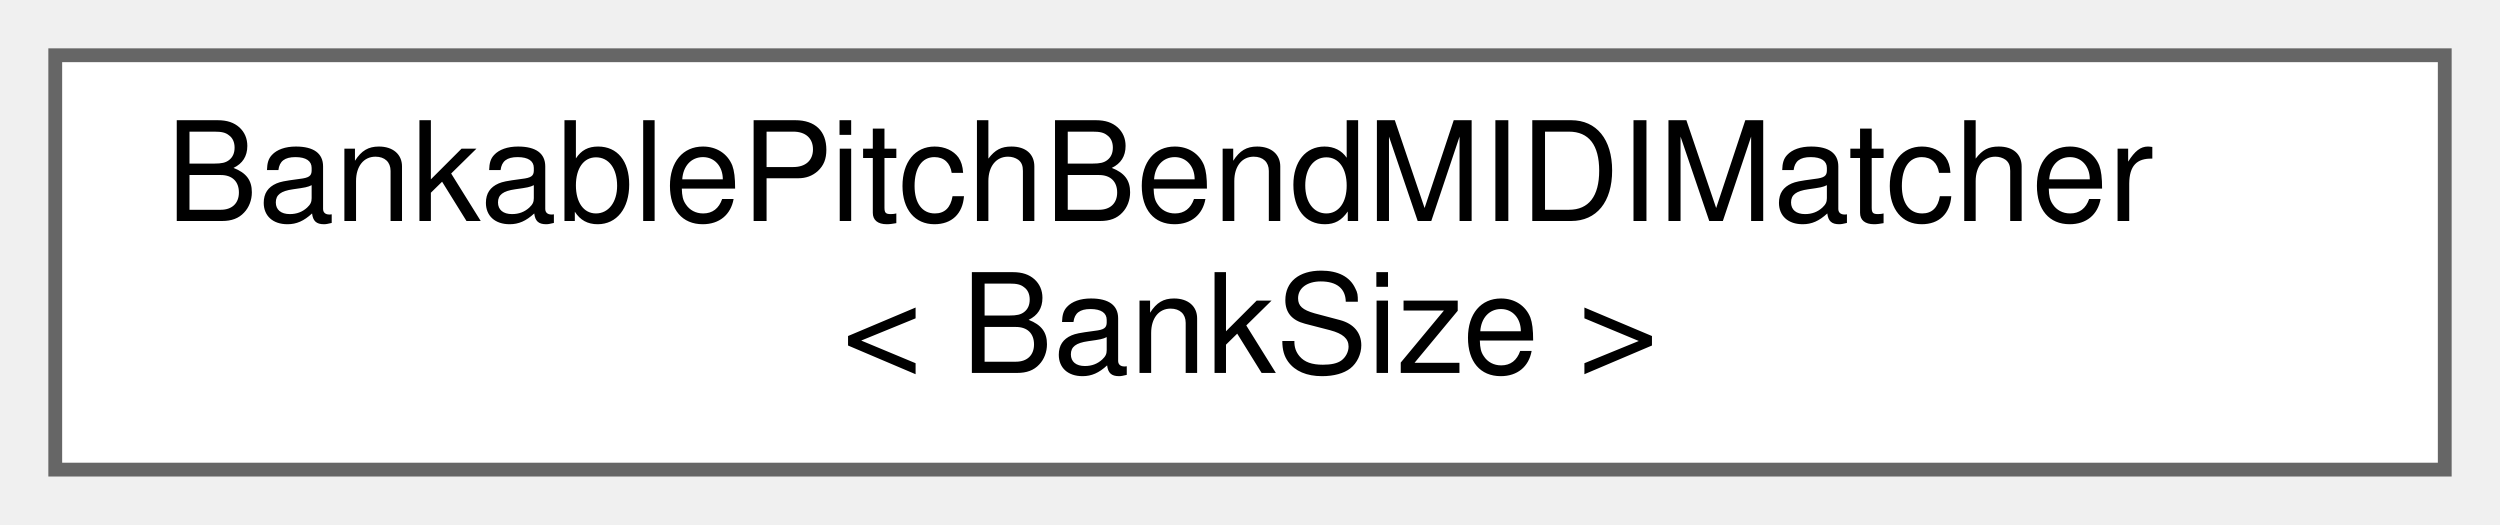
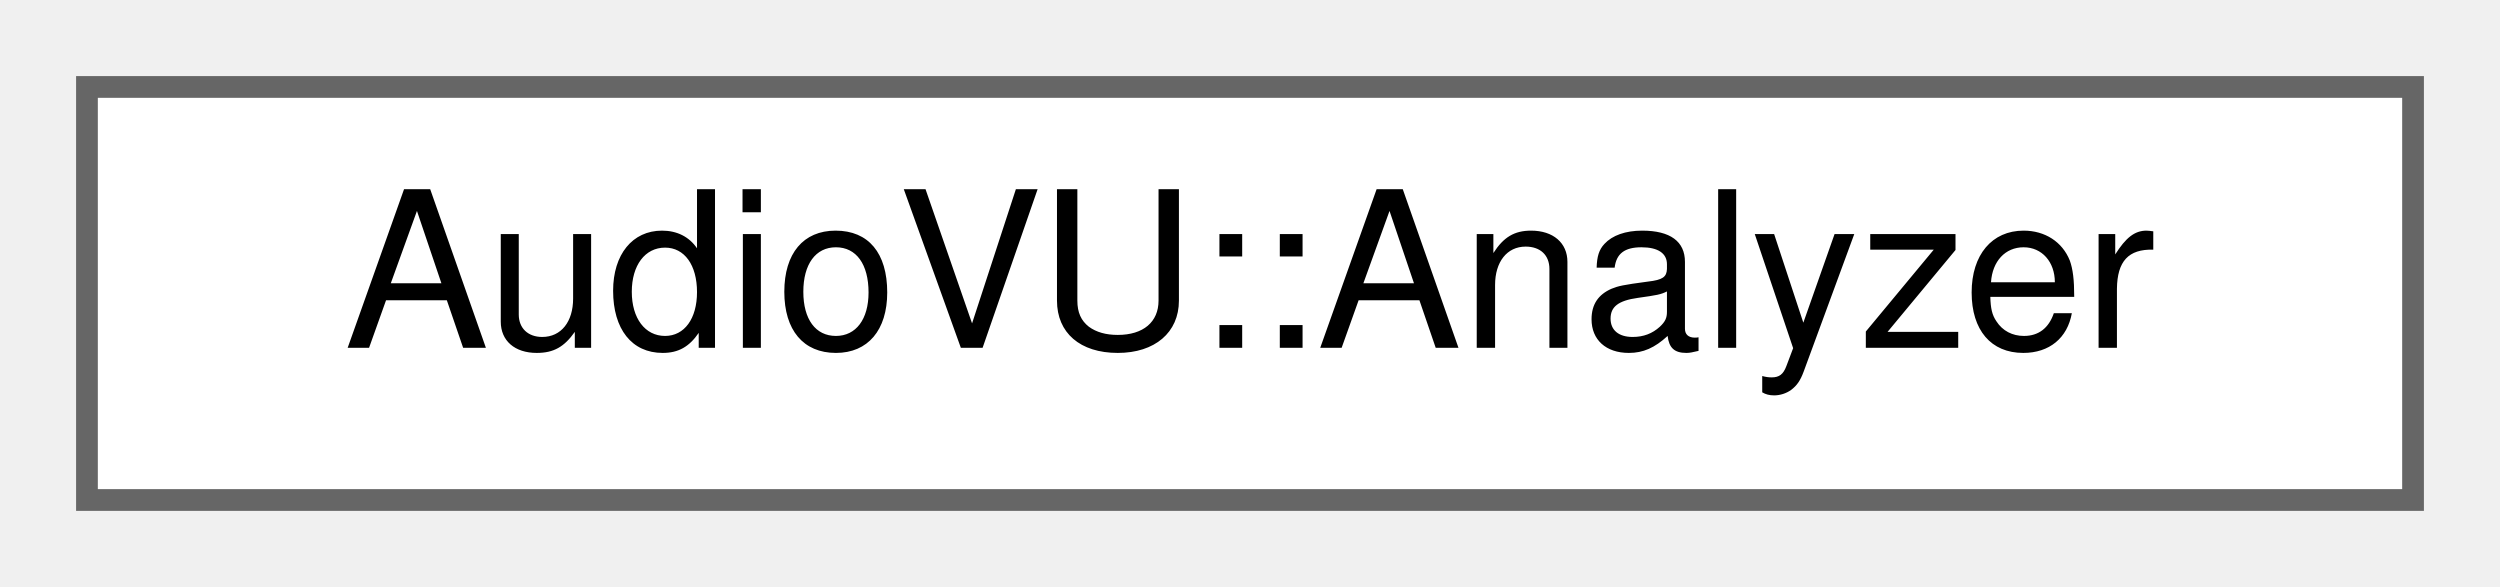
- <svg xmlns="http://www.w3.org/2000/svg" xmlns:xlink="http://www.w3.org/1999/xlink" width="181pt" height="38pt" viewBox="0.00 0.00 181.00 38.00">
-   <g id="graph0" class="graph" transform="scale(1 1) rotate(0) translate(4 34)">
+ <svg xmlns="http://www.w3.org/2000/svg" xmlns:xlink="http://www.w3.org/1999/xlink" width="115pt" height="27pt" viewBox="0.00 0.00 115.00 27.00">
+   <g id="graph0" class="graph" transform="scale(1 1) rotate(0) translate(4 23)">
    <g id="Node000000" class="node">
      <g id="a_Node000000">
-         <a xlink:href="d5/d2c/structBankablePitchBendMIDIMatcher.html" target="_top" xlink:title="Matcher for MIDI Pitch Bend messages.">
-           <polygon fill="white" stroke="#666666" points="173,-30 0,-30 0,0 173,0 173,-30" />
-           <text text-anchor="start" x="8" y="-18" font-family="Helvetica,sans-Serif" font-size="10.00">BankablePitchBendMIDIMatcher</text>
-           <text text-anchor="middle" x="86.5" y="-7" font-family="Helvetica,sans-Serif" font-size="10.00">&lt; BankSize &gt;</text>
+         <a xlink:href="d0/d18/classAudioVU_1_1Analyzer.html" target="_top" xlink:title="The AudioAnalyzePeak and AudioAnalyzeRMS classes don't implement a common interface,...">
+           <polygon fill="white" stroke="#666666" points="107,-19 0,-19 0,0 107,0 107,-19" />
+           <text text-anchor="middle" x="53.5" y="-7" font-family="Helvetica,sans-Serif" font-size="10.00">AudioVU::Analyzer</text>
        </a>
      </g>
    </g>
  </g>
</svg>
